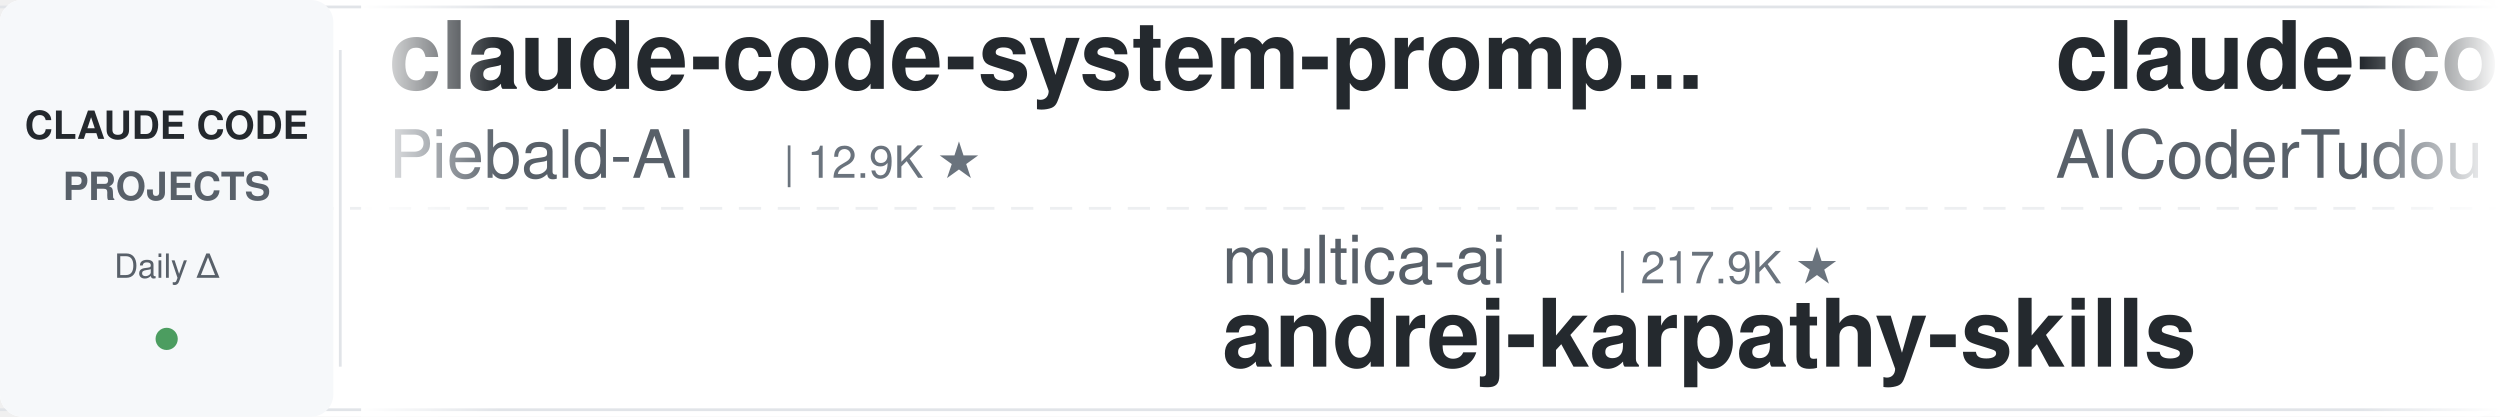
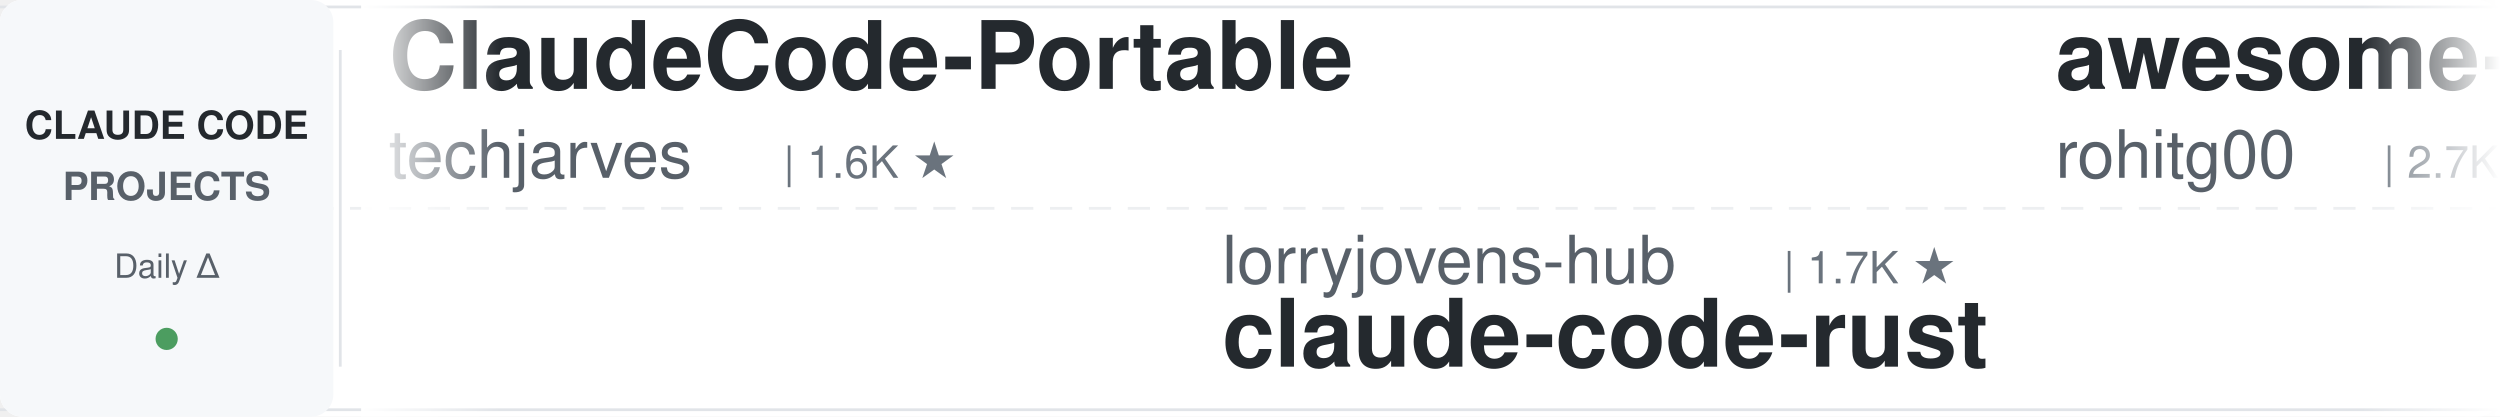
<svg xmlns="http://www.w3.org/2000/svg" width="900" height="150">
  <defs>
    <linearGradient id="leftFade" x1="0%" y1="0%" x2="100%" y2="0%">
      <stop offset="0%" style="stop-color:#ffffff;stop-opacity:1" />
      <stop offset="100%" style="stop-color:#ffffff;stop-opacity:0" />
    </linearGradient>
    <linearGradient id="rightFade" x1="0%" y1="0%" x2="100%" y2="0%">
      <stop offset="0%" style="stop-color:#ffffff;stop-opacity:0" />
      <stop offset="100%" style="stop-color:#ffffff;stop-opacity:1" />
    </linearGradient>
  </defs>
  <rect width="900" height="150" fill="#ffffff" rx="8" />
  <rect x="0" y="2" width="900" height="1" fill="#e1e4e8" />
  <rect x="0" y="147" width="900" height="1" fill="#e1e4e8" />
  <line x1="0" y1="75" x2="900" y2="75" stroke="#e1e4e8" stroke-width="1" stroke-dasharray="8 6" opacity="0.6" />
  <rect x="0" y="0" width="120" height="150" fill="#f6f8fa" rx="8" />
  <text x="60" y="50" font-family="-apple-system, BlinkMacSystemFont, 'Segoe UI', Helvetica, Arial, sans-serif" font-size="14" font-weight="600" fill="#24292e" text-anchor="middle">CLAUDE CODE</text>
  <text x="60" y="72" font-family="-apple-system, BlinkMacSystemFont, 'Segoe UI', Helvetica, Arial, sans-serif" font-size="14" font-weight="600" fill="#586069" text-anchor="middle">PROJECTS</text>
  <text x="60" y="100" font-family="-apple-system, BlinkMacSystemFont, 'Segoe UI', Helvetica, Arial, sans-serif" font-size="12" font-weight="500" fill="#586069" text-anchor="middle">Daily Δ</text>
  <circle cx="60" cy="122" r="4" fill="#22863a" opacity="0.8" />
  <rect x="122" y="18" width="1" height="114" fill="#e1e4e8" />
  <clipPath id="tickerClip">
    <rect x="130" y="0" width="770" height="150" />
  </clipPath>
  <g clip-path="url(#tickerClip)">
    <g id="tickerItems">
      <animateTransform attributeName="transform" attributeType="XML" type="translate" from="0 0" to="-3000 0" dur="54s" repeatCount="indefinite" />
      <g transform="translate(0, 0)">
-         <text x="140" y="32" font-family="-apple-system, BlinkMacSystemFont, 'Segoe UI', Helvetica, Arial, sans-serif" font-size="34" font-weight="600" fill="#24292e">claude-code-system-promp...</text>
-         <text x="140" y="64" font-family="-apple-system, BlinkMacSystemFont, 'Segoe UI', Helvetica, Arial, sans-serif" font-size="24" font-weight="400" fill="#586069">Piebald-AI</text>
-         <text x="282" y="64" font-family="-apple-system, BlinkMacSystemFont, 'Segoe UI', Helvetica, Arial, sans-serif" font-size="16" font-weight="500" fill="#6a737d">| 12.9K ★</text>
+         <text x="140" y="32" font-family="-apple-system, BlinkMacSystemFont, 'Segoe UI', Helvetica, Arial, sans-serif" font-size="34" font-weight="600" fill="#24292e">ClaudeCode-Portable</text>
+         <text x="140" y="64" font-family="-apple-system, BlinkMacSystemFont, 'Segoe UI', Helvetica, Arial, sans-serif" font-size="24" font-weight="400" fill="#586069">techjarves</text>
+         <text x="282" y="64" font-family="-apple-system, BlinkMacSystemFont, 'Segoe UI', Helvetica, Arial, sans-serif" font-size="16" font-weight="500" fill="#6a737d">| 1.6K ★</text>
      </g>
      <g transform="translate(300, 0)">
-         <text x="140" y="102" font-family="-apple-system, BlinkMacSystemFont, 'Segoe UI', Helvetica, Arial, sans-serif" font-size="24" font-weight="400" fill="#586069">multica-ai</text>
-         <text x="282" y="102" font-family="-apple-system, BlinkMacSystemFont, 'Segoe UI', Helvetica, Arial, sans-serif" font-size="16" font-weight="500" fill="#6a737d">| 217.9K ★</text>
-         <text x="140" y="132" font-family="-apple-system, BlinkMacSystemFont, 'Segoe UI', Helvetica, Arial, sans-serif" font-size="34" font-weight="600" fill="#24292e">andrej-karpathy-skills</text>
+         <text x="140" y="102" font-family="-apple-system, BlinkMacSystemFont, 'Segoe UI', Helvetica, Arial, sans-serif" font-size="24" font-weight="400" fill="#586069">lorryjovens-hub</text>
+         <text x="342" y="102" font-family="-apple-system, BlinkMacSystemFont, 'Segoe UI', Helvetica, Arial, sans-serif" font-size="16" font-weight="500" fill="#6a737d">| 1.7K ★</text>
+         <text x="140" y="132" font-family="-apple-system, BlinkMacSystemFont, 'Segoe UI', Helvetica, Arial, sans-serif" font-size="34" font-weight="600" fill="#24292e">claude-code-rust</text>
      </g>
      <g transform="translate(600, 0)">
-         <text x="140" y="32" font-family="-apple-system, BlinkMacSystemFont, 'Segoe UI', Helvetica, Arial, sans-serif" font-size="34" font-weight="600" fill="#24292e">claude-code-tudou</text>
-         <text x="140" y="64" font-family="-apple-system, BlinkMacSystemFont, 'Segoe UI', Helvetica, Arial, sans-serif" font-size="24" font-weight="400" fill="#586069">AICoderTudou</text>
-         <text x="306" y="64" font-family="-apple-system, BlinkMacSystemFont, 'Segoe UI', Helvetica, Arial, sans-serif" font-size="16" font-weight="500" fill="#6a737d">| 493 ★</text>
+         <text x="140" y="32" font-family="-apple-system, BlinkMacSystemFont, 'Segoe UI', Helvetica, Arial, sans-serif" font-size="34" font-weight="600" fill="#24292e">awesome-claude-code-tool...</text>
+         <text x="140" y="64" font-family="-apple-system, BlinkMacSystemFont, 'Segoe UI', Helvetica, Arial, sans-serif" font-size="24" font-weight="400" fill="#586069">rohitg00</text>
+         <text x="258" y="64" font-family="-apple-system, BlinkMacSystemFont, 'Segoe UI', Helvetica, Arial, sans-serif" font-size="16" font-weight="500" fill="#6a737d">| 2.7K ★</text>
      </g>
      <g transform="translate(900, 0)">
-         <text x="140" y="102" font-family="-apple-system, BlinkMacSystemFont, 'Segoe UI', Helvetica, Arial, sans-serif" font-size="24" font-weight="400" fill="#586069">digitalsamba</text>
-         <text x="306" y="102" font-family="-apple-system, BlinkMacSystemFont, 'Segoe UI', Helvetica, Arial, sans-serif" font-size="16" font-weight="500" fill="#6a737d">| 2.2K ★</text>
-         <text x="140" y="132" font-family="-apple-system, BlinkMacSystemFont, 'Segoe UI', Helvetica, Arial, sans-serif" font-size="34" font-weight="600" fill="#24292e">claude-code-video-toolki...</text>
+         <text x="140" y="102" font-family="-apple-system, BlinkMacSystemFont, 'Segoe UI', Helvetica, Arial, sans-serif" font-size="24" font-weight="400" fill="#586069">FlorianBruniaux</text>
+         <text x="342" y="102" font-family="-apple-system, BlinkMacSystemFont, 'Segoe UI', Helvetica, Arial, sans-serif" font-size="16" font-weight="500" fill="#6a737d">| 6.1K ★</text>
+         <text x="140" y="132" font-family="-apple-system, BlinkMacSystemFont, 'Segoe UI', Helvetica, Arial, sans-serif" font-size="34" font-weight="600" fill="#24292e">claude-code-ultimate-gui...</text>
      </g>
      <g transform="translate(1200, 0)">
-         <text x="140" y="32" font-family="-apple-system, BlinkMacSystemFont, 'Segoe UI', Helvetica, Arial, sans-serif" font-size="34" font-weight="600" fill="#24292e">claude-code-skills</text>
-         <text x="140" y="64" font-family="-apple-system, BlinkMacSystemFont, 'Segoe UI', Helvetica, Arial, sans-serif" font-size="24" font-weight="400" fill="#586069">daymade</text>
-         <text x="246" y="64" font-family="-apple-system, BlinkMacSystemFont, 'Segoe UI', Helvetica, Arial, sans-serif" font-size="16" font-weight="500" fill="#6a737d">| 1.4K ★</text>
+         <text x="140" y="32" font-family="-apple-system, BlinkMacSystemFont, 'Segoe UI', Helvetica, Arial, sans-serif" font-size="34" font-weight="600" fill="#24292e">awesome-claude-code-suba...</text>
+         <text x="140" y="64" font-family="-apple-system, BlinkMacSystemFont, 'Segoe UI', Helvetica, Arial, sans-serif" font-size="24" font-weight="400" fill="#586069">VoltAgent</text>
+         <text x="270" y="64" font-family="-apple-system, BlinkMacSystemFont, 'Segoe UI', Helvetica, Arial, sans-serif" font-size="16" font-weight="500" fill="#6a737d">| 25.6K ★</text>
      </g>
      <g transform="translate(1500, 0)">
-         <text x="140" y="102" font-family="-apple-system, BlinkMacSystemFont, 'Segoe UI', Helvetica, Arial, sans-serif" font-size="24" font-weight="400" fill="#586069">asgeirtj</text>
-         <text x="258" y="102" font-family="-apple-system, BlinkMacSystemFont, 'Segoe UI', Helvetica, Arial, sans-serif" font-size="16" font-weight="500" fill="#6a737d">| 69.3K ★</text>
-         <text x="140" y="132" font-family="-apple-system, BlinkMacSystemFont, 'Segoe UI', Helvetica, Arial, sans-serif" font-size="34" font-weight="600" fill="#24292e">system_prompts_leaks</text>
+         <text x="140" y="102" font-family="-apple-system, BlinkMacSystemFont, 'Segoe UI', Helvetica, Arial, sans-serif" font-size="24" font-weight="400" fill="#586069">Maciek-roboblog</text>
+         <text x="342" y="102" font-family="-apple-system, BlinkMacSystemFont, 'Segoe UI', Helvetica, Arial, sans-serif" font-size="16" font-weight="500" fill="#6a737d">| 8.7K ★</text>
+         <text x="140" y="132" font-family="-apple-system, BlinkMacSystemFont, 'Segoe UI', Helvetica, Arial, sans-serif" font-size="34" font-weight="600" fill="#24292e">Claude-Code-Usage-Monito...</text>
      </g>
      <g transform="translate(1800, 0)">
-         <text x="140" y="32" font-family="-apple-system, BlinkMacSystemFont, 'Segoe UI', Helvetica, Arial, sans-serif" font-size="34" font-weight="600" fill="#24292e">claude-code-action</text>
-         <text x="140" y="64" font-family="-apple-system, BlinkMacSystemFont, 'Segoe UI', Helvetica, Arial, sans-serif" font-size="24" font-weight="400" fill="#586069">anthropics</text>
-         <text x="282" y="64" font-family="-apple-system, BlinkMacSystemFont, 'Segoe UI', Helvetica, Arial, sans-serif" font-size="16" font-weight="500" fill="#6a737d">| 9.5K ★</text>
+         <text x="140" y="32" font-family="-apple-system, BlinkMacSystemFont, 'Segoe UI', Helvetica, Arial, sans-serif" font-size="34" font-weight="600" fill="#24292e">system_prompts_leaks</text>
+         <text x="140" y="64" font-family="-apple-system, BlinkMacSystemFont, 'Segoe UI', Helvetica, Arial, sans-serif" font-size="24" font-weight="400" fill="#586069">asgeirtj</text>
+         <text x="258" y="64" font-family="-apple-system, BlinkMacSystemFont, 'Segoe UI', Helvetica, Arial, sans-serif" font-size="16" font-weight="500" fill="#6a737d">| 69.3K ★</text>
      </g>
      <g transform="translate(2100, 0)">
-         <text x="140" y="102" font-family="-apple-system, BlinkMacSystemFont, 'Segoe UI', Helvetica, Arial, sans-serif" font-size="24" font-weight="400" fill="#586069">liuup</text>
-         <text x="222" y="102" font-family="-apple-system, BlinkMacSystemFont, 'Segoe UI', Helvetica, Arial, sans-serif" font-size="16" font-weight="500" fill="#6a737d">| 4.0K ★</text>
-         <text x="140" y="132" font-family="-apple-system, BlinkMacSystemFont, 'Segoe UI', Helvetica, Arial, sans-serif" font-size="34" font-weight="600" fill="#24292e">claude-code-analysis</text>
+         <text x="140" y="102" font-family="-apple-system, BlinkMacSystemFont, 'Segoe UI', Helvetica, Arial, sans-serif" font-size="24" font-weight="400" fill="#586069">JrCx7scC</text>
+         <text x="258" y="102" font-family="-apple-system, BlinkMacSystemFont, 'Segoe UI', Helvetica, Arial, sans-serif" font-size="16" font-weight="500" fill="#6a737d">| 376 ★</text>
+         <text x="140" y="132" font-family="-apple-system, BlinkMacSystemFont, 'Segoe UI', Helvetica, Arial, sans-serif" font-size="34" font-weight="600" fill="#24292e">claude-code-source</text>
      </g>
      <g transform="translate(2400, 0)">
-         <text x="140" y="32" font-family="-apple-system, BlinkMacSystemFont, 'Segoe UI', Helvetica, Arial, sans-serif" font-size="34" font-weight="600" fill="#24292e">claude-code-hooks-master...</text>
-         <text x="140" y="64" font-family="-apple-system, BlinkMacSystemFont, 'Segoe UI', Helvetica, Arial, sans-serif" font-size="24" font-weight="400" fill="#586069">disler</text>
-         <text x="234" y="64" font-family="-apple-system, BlinkMacSystemFont, 'Segoe UI', Helvetica, Arial, sans-serif" font-size="16" font-weight="500" fill="#6a737d">| 3.9K ★</text>
+         <text x="140" y="32" font-family="-apple-system, BlinkMacSystemFont, 'Segoe UI', Helvetica, Arial, sans-serif" font-size="34" font-weight="600" fill="#24292e">claude-code-prompts</text>
+         <text x="140" y="64" font-family="-apple-system, BlinkMacSystemFont, 'Segoe UI', Helvetica, Arial, sans-serif" font-size="24" font-weight="400" fill="#586069">repowise-dev</text>
+         <text x="306" y="64" font-family="-apple-system, BlinkMacSystemFont, 'Segoe UI', Helvetica, Arial, sans-serif" font-size="16" font-weight="500" fill="#6a737d">| 1.2K ★</text>
      </g>
      <g transform="translate(2700, 0)">
-         <text x="140" y="102" font-family="-apple-system, BlinkMacSystemFont, 'Segoe UI', Helvetica, Arial, sans-serif" font-size="24" font-weight="400" fill="#586069">SeemSeam</text>
-         <text x="258" y="102" font-family="-apple-system, BlinkMacSystemFont, 'Segoe UI', Helvetica, Arial, sans-serif" font-size="16" font-weight="500" fill="#6a737d">| 3.6K ★</text>
-         <text x="140" y="132" font-family="-apple-system, BlinkMacSystemFont, 'Segoe UI', Helvetica, Arial, sans-serif" font-size="34" font-weight="600" fill="#24292e">claude_codex_bridge</text>
+         <text x="140" y="102" font-family="-apple-system, BlinkMacSystemFont, 'Segoe UI', Helvetica, Arial, sans-serif" font-size="24" font-weight="400" fill="#586069">AprilNEA</text>
+         <text x="258" y="102" font-family="-apple-system, BlinkMacSystemFont, 'Segoe UI', Helvetica, Arial, sans-serif" font-size="16" font-weight="500" fill="#6a737d">| 394 ★</text>
+         <text x="140" y="132" font-family="-apple-system, BlinkMacSystemFont, 'Segoe UI', Helvetica, Arial, sans-serif" font-size="34" font-weight="600" fill="#24292e">claude-code-source</text>
      </g>
      <g transform="translate(3000, 0)">
-         <text x="140" y="32" font-family="-apple-system, BlinkMacSystemFont, 'Segoe UI', Helvetica, Arial, sans-serif" font-size="34" font-weight="600" fill="#24292e">claude-code-system-promp...</text>
-         <text x="140" y="64" font-family="-apple-system, BlinkMacSystemFont, 'Segoe UI', Helvetica, Arial, sans-serif" font-size="24" font-weight="400" fill="#586069">Piebald-AI</text>
-         <text x="282" y="64" font-family="-apple-system, BlinkMacSystemFont, 'Segoe UI', Helvetica, Arial, sans-serif" font-size="16" font-weight="500" fill="#6a737d">| 12.9K ★</text>
+         <text x="140" y="32" font-family="-apple-system, BlinkMacSystemFont, 'Segoe UI', Helvetica, Arial, sans-serif" font-size="34" font-weight="600" fill="#24292e">ClaudeCode-Portable</text>
+         <text x="140" y="64" font-family="-apple-system, BlinkMacSystemFont, 'Segoe UI', Helvetica, Arial, sans-serif" font-size="24" font-weight="400" fill="#586069">techjarves</text>
+         <text x="282" y="64" font-family="-apple-system, BlinkMacSystemFont, 'Segoe UI', Helvetica, Arial, sans-serif" font-size="16" font-weight="500" fill="#6a737d">| 1.6K ★</text>
      </g>
      <g transform="translate(3300, 0)">
-         <text x="140" y="102" font-family="-apple-system, BlinkMacSystemFont, 'Segoe UI', Helvetica, Arial, sans-serif" font-size="24" font-weight="400" fill="#586069">multica-ai</text>
-         <text x="282" y="102" font-family="-apple-system, BlinkMacSystemFont, 'Segoe UI', Helvetica, Arial, sans-serif" font-size="16" font-weight="500" fill="#6a737d">| 217.9K ★</text>
-         <text x="140" y="132" font-family="-apple-system, BlinkMacSystemFont, 'Segoe UI', Helvetica, Arial, sans-serif" font-size="34" font-weight="600" fill="#24292e">andrej-karpathy-skills</text>
+         <text x="140" y="102" font-family="-apple-system, BlinkMacSystemFont, 'Segoe UI', Helvetica, Arial, sans-serif" font-size="24" font-weight="400" fill="#586069">lorryjovens-hub</text>
+         <text x="342" y="102" font-family="-apple-system, BlinkMacSystemFont, 'Segoe UI', Helvetica, Arial, sans-serif" font-size="16" font-weight="500" fill="#6a737d">| 1.7K ★</text>
+         <text x="140" y="132" font-family="-apple-system, BlinkMacSystemFont, 'Segoe UI', Helvetica, Arial, sans-serif" font-size="34" font-weight="600" fill="#24292e">claude-code-rust</text>
      </g>
      <g transform="translate(3600, 0)">
-         <text x="140" y="32" font-family="-apple-system, BlinkMacSystemFont, 'Segoe UI', Helvetica, Arial, sans-serif" font-size="34" font-weight="600" fill="#24292e">claude-code-tudou</text>
-         <text x="140" y="64" font-family="-apple-system, BlinkMacSystemFont, 'Segoe UI', Helvetica, Arial, sans-serif" font-size="24" font-weight="400" fill="#586069">AICoderTudou</text>
-         <text x="306" y="64" font-family="-apple-system, BlinkMacSystemFont, 'Segoe UI', Helvetica, Arial, sans-serif" font-size="16" font-weight="500" fill="#6a737d">| 493 ★</text>
+         <text x="140" y="32" font-family="-apple-system, BlinkMacSystemFont, 'Segoe UI', Helvetica, Arial, sans-serif" font-size="34" font-weight="600" fill="#24292e">awesome-claude-code-tool...</text>
+         <text x="140" y="64" font-family="-apple-system, BlinkMacSystemFont, 'Segoe UI', Helvetica, Arial, sans-serif" font-size="24" font-weight="400" fill="#586069">rohitg00</text>
+         <text x="258" y="64" font-family="-apple-system, BlinkMacSystemFont, 'Segoe UI', Helvetica, Arial, sans-serif" font-size="16" font-weight="500" fill="#6a737d">| 2.7K ★</text>
      </g>
      <g transform="translate(3900, 0)">
-         <text x="140" y="102" font-family="-apple-system, BlinkMacSystemFont, 'Segoe UI', Helvetica, Arial, sans-serif" font-size="24" font-weight="400" fill="#586069">digitalsamba</text>
-         <text x="306" y="102" font-family="-apple-system, BlinkMacSystemFont, 'Segoe UI', Helvetica, Arial, sans-serif" font-size="16" font-weight="500" fill="#6a737d">| 2.2K ★</text>
-         <text x="140" y="132" font-family="-apple-system, BlinkMacSystemFont, 'Segoe UI', Helvetica, Arial, sans-serif" font-size="34" font-weight="600" fill="#24292e">claude-code-video-toolki...</text>
+         <text x="140" y="102" font-family="-apple-system, BlinkMacSystemFont, 'Segoe UI', Helvetica, Arial, sans-serif" font-size="24" font-weight="400" fill="#586069">FlorianBruniaux</text>
+         <text x="342" y="102" font-family="-apple-system, BlinkMacSystemFont, 'Segoe UI', Helvetica, Arial, sans-serif" font-size="16" font-weight="500" fill="#6a737d">| 6.1K ★</text>
+         <text x="140" y="132" font-family="-apple-system, BlinkMacSystemFont, 'Segoe UI', Helvetica, Arial, sans-serif" font-size="34" font-weight="600" fill="#24292e">claude-code-ultimate-gui...</text>
      </g>
    </g>
  </g>
  <rect x="130" y="0" width="50" height="150" fill="url(#leftFade)" />
  <rect x="850" y="0" width="50" height="150" fill="url(#rightFade)" />
</svg>
